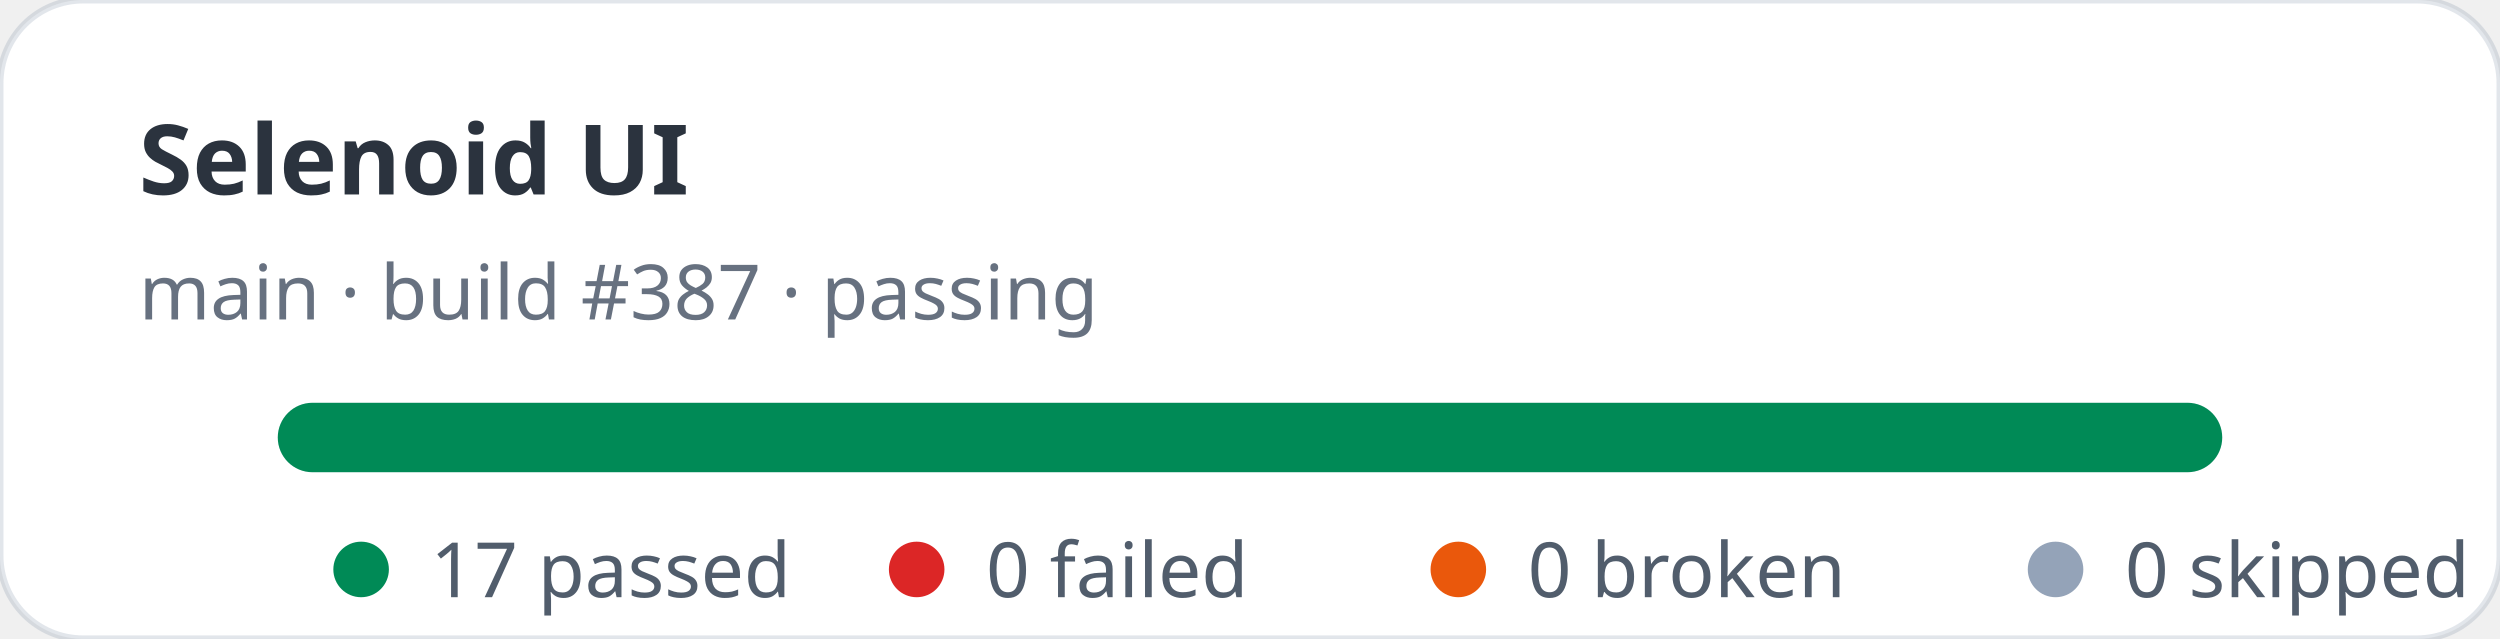
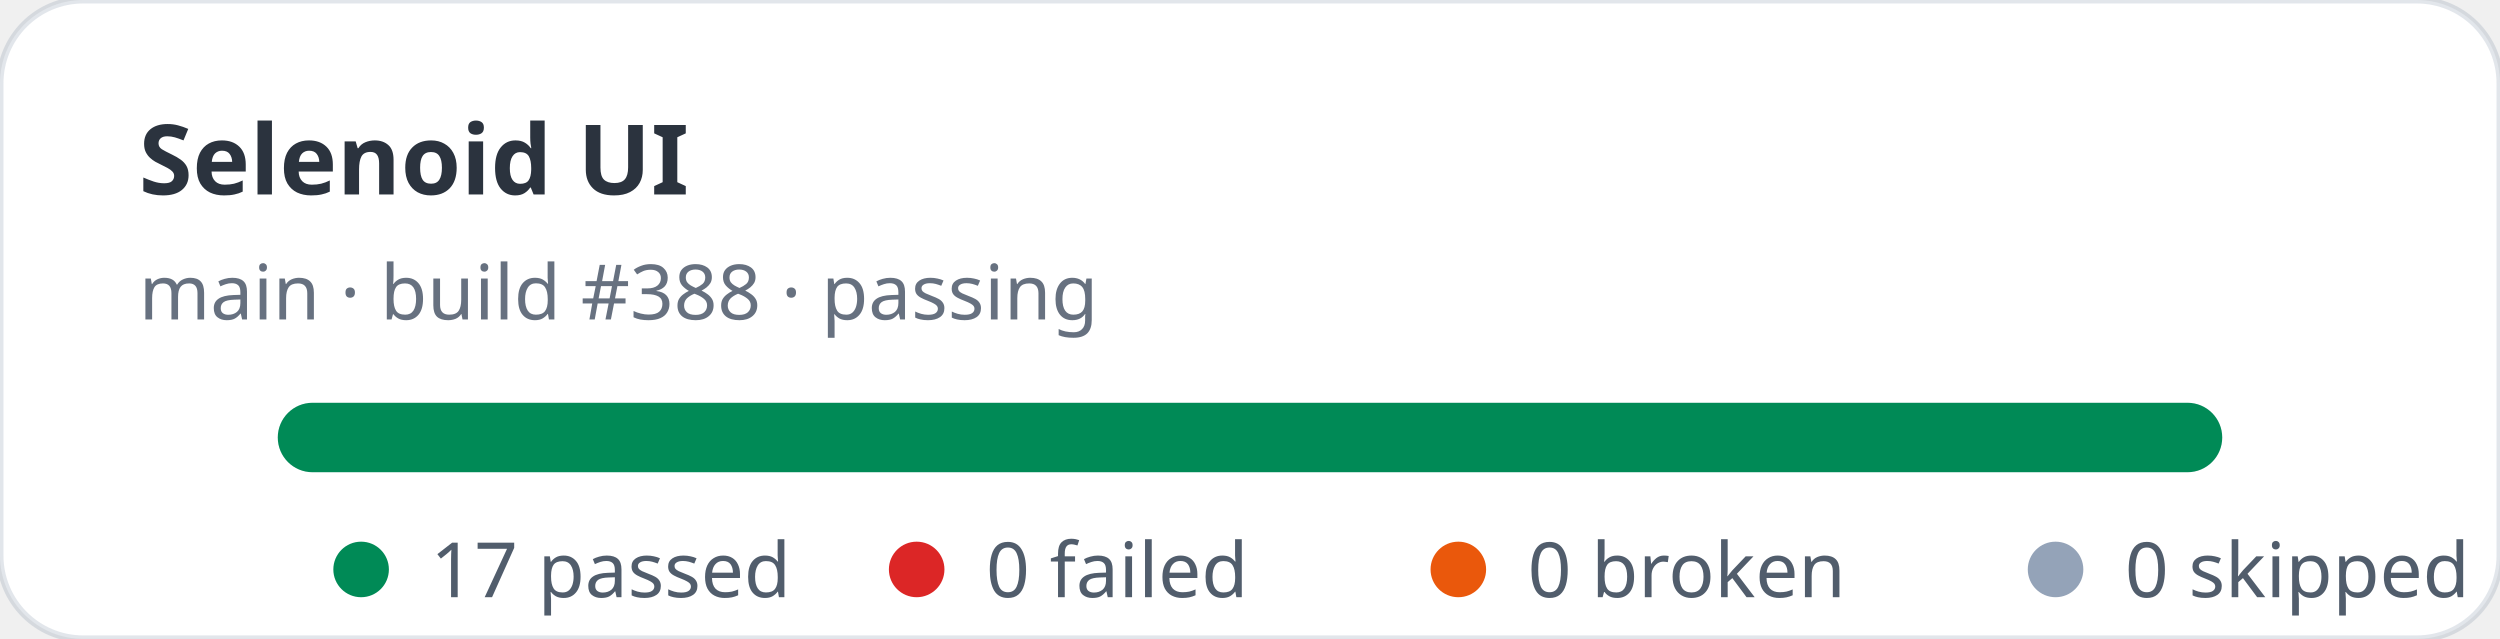
<svg xmlns="http://www.w3.org/2000/svg" width="360" height="92" viewBox="0 0 360 92" role="img" aria-label="Selenoid UI stats: 17 passed, 0 failed">
  <rect width="360" height="92" rx="12" fill="#ffffff" stroke="rgba(11,48,86,0.12)" />
  <text x="20" y="28" fill="rgba(1,10,24,0.83)" font-family="ui-sans-serif,system-ui,sans-serif" font-size="14" font-weight="700">Selenoid UI</text>
-   <text x="20" y="46" fill="rgba(2,19,44,0.6)" font-family="ui-sans-serif,system-ui,sans-serif" font-size="11">main · build #387 · passing</text>
+   <text x="20" y="46" fill="rgba(2,19,44,0.6)" font-family="ui-sans-serif,system-ui,sans-serif" font-size="11">main · build #388 · passing</text>
  <rect x="40" y="58" width="280" height="10" rx="5" fill="#e2e8f0" />
  <rect x="40" y="58" width="280" height="10" rx="5" fill="#008a56" />
  <g font-family="ui-sans-serif,system-ui,sans-serif" font-size="11" fill="rgba(1,18,40,0.68)">
    <circle cx="52" cy="82" r="4" fill="#008a56" />
    <text x="62" y="86">17 passed</text>
    <circle cx="132" cy="82" r="4" fill="#dc2626" />
    <text x="142" y="86">0 failed</text>
    <circle cx="210" cy="82" r="4" fill="#ea580c" />
    <text x="220" y="86">0 broken</text>
    <circle cx="296" cy="82" r="4" fill="#94a3b8" />
    <text x="306" y="86">0 skipped</text>
  </g>
</svg>
